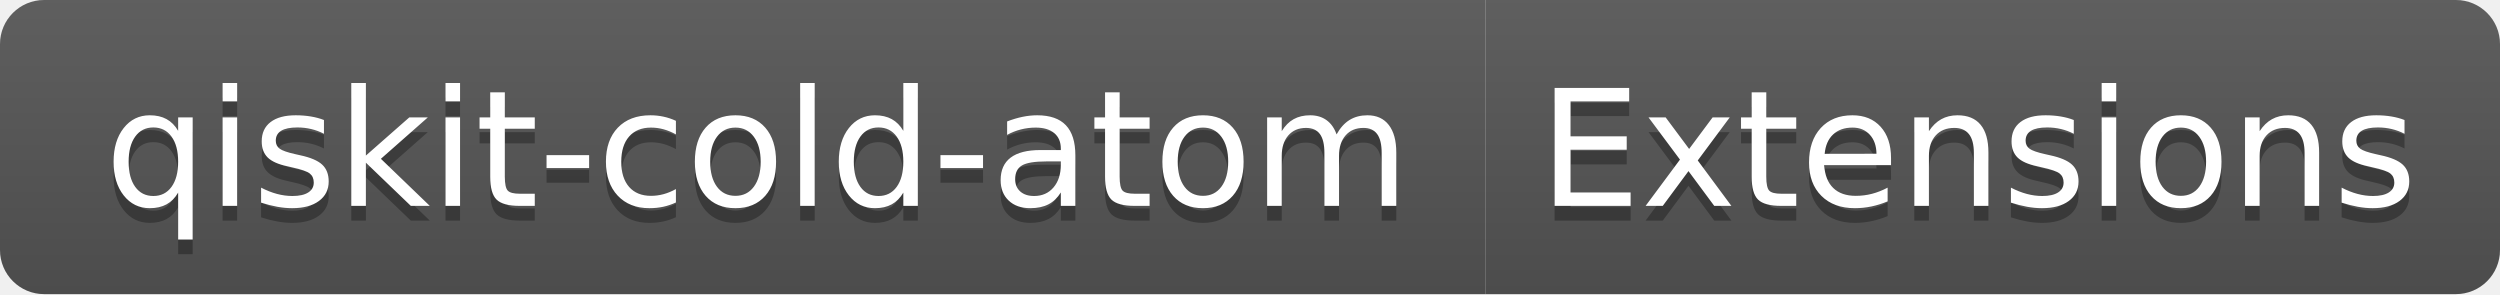
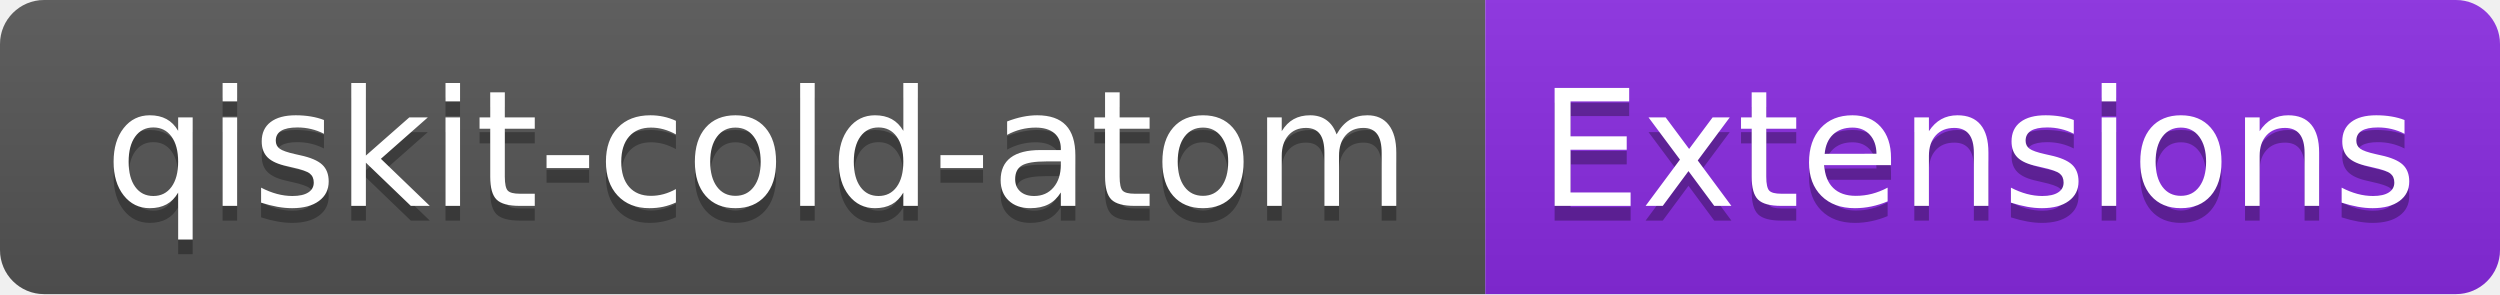
<svg xmlns="http://www.w3.org/2000/svg" width="170" height="20" role="img" aria-label="qiskit-cold-atom: Extensions">
  <linearGradient id="s" x2="0" y2="100%">
    <stop offset="0" stop-color="#bbb" stop-opacity=".1" />
    <stop offset="1" stop-opacity=".1" />
  </linearGradient>
  <clipPath id="r">
    <rect width="170" height="20" rx="3" fill="#fff" />
  </clipPath>
  <g clip-path="url(#r)">
    <rect width="101" height="20" fill="#555" />
-     <rect x="101" width="69" height="20" fill="#555" />
+     <rect x="101" width="69" height="20" fill="blueviolet" />
    <rect width="170" height="20" fill="url(#s)" />
  </g>
  <g fill="#fff" text-anchor="middle" font-family="Verdana,Geneva,DejaVu Sans,sans-serif" text-rendering="geometricPrecision" font-size="110">
    <text aria-hidden="true" x="515" y="150" fill="#010101" fill-opacity=".3" transform="scale(.1)" textLength="910">qiskit-cold-atom</text>
    <text x="515" y="140" transform="scale(.1)" fill="#fff" textLength="910">qiskit-cold-atom</text>
    <text aria-hidden="true" x="1345" y="150" fill="#010101" fill-opacity=".3" transform="scale(.1)" textLength="590">Extensions</text>
    <text x="1345" y="140" transform="scale(.1)" fill="#fff" textLength="590">Extensions</text>
  </g>
</svg>
